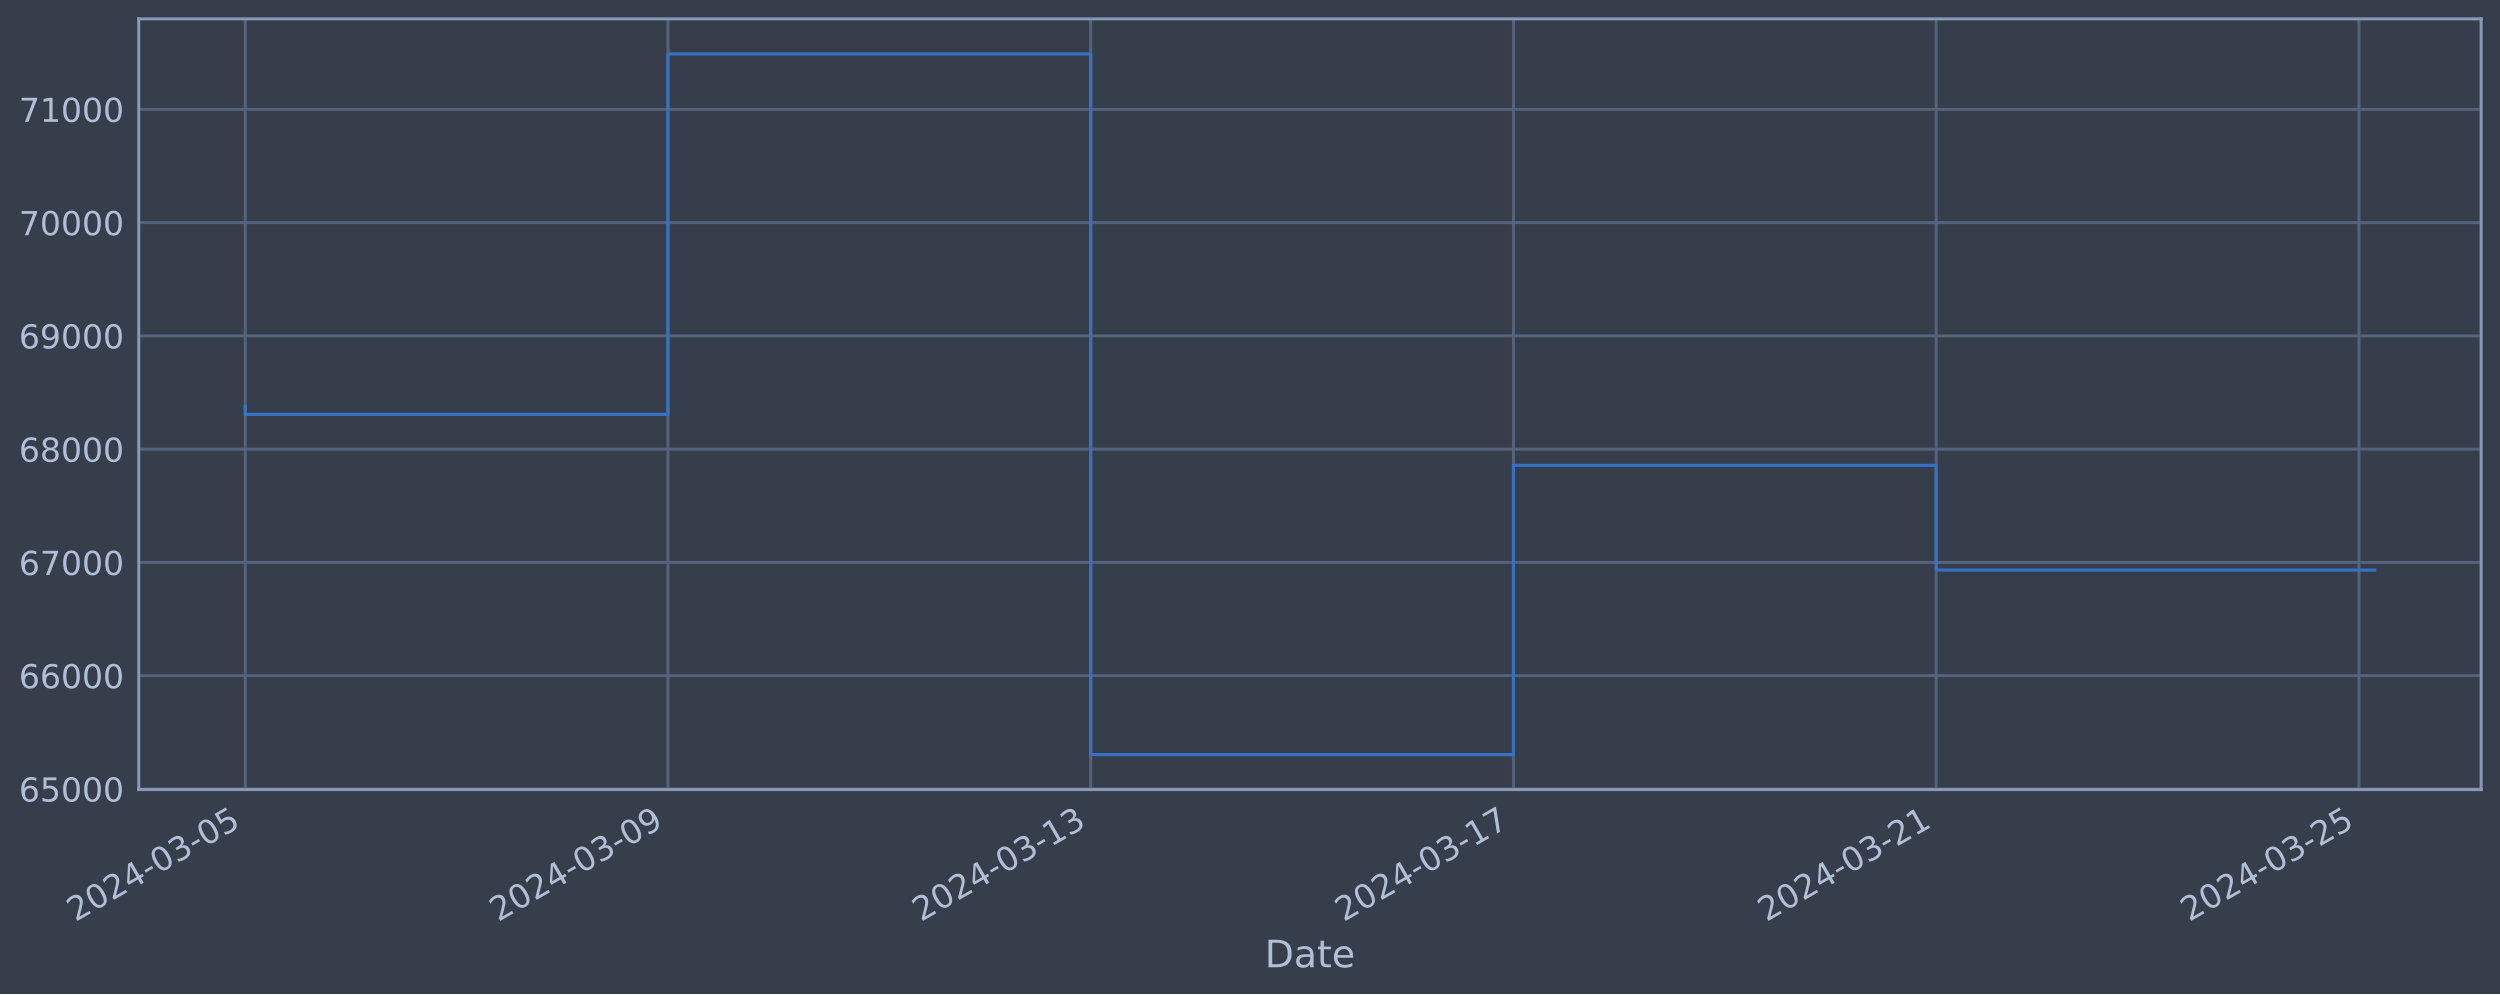
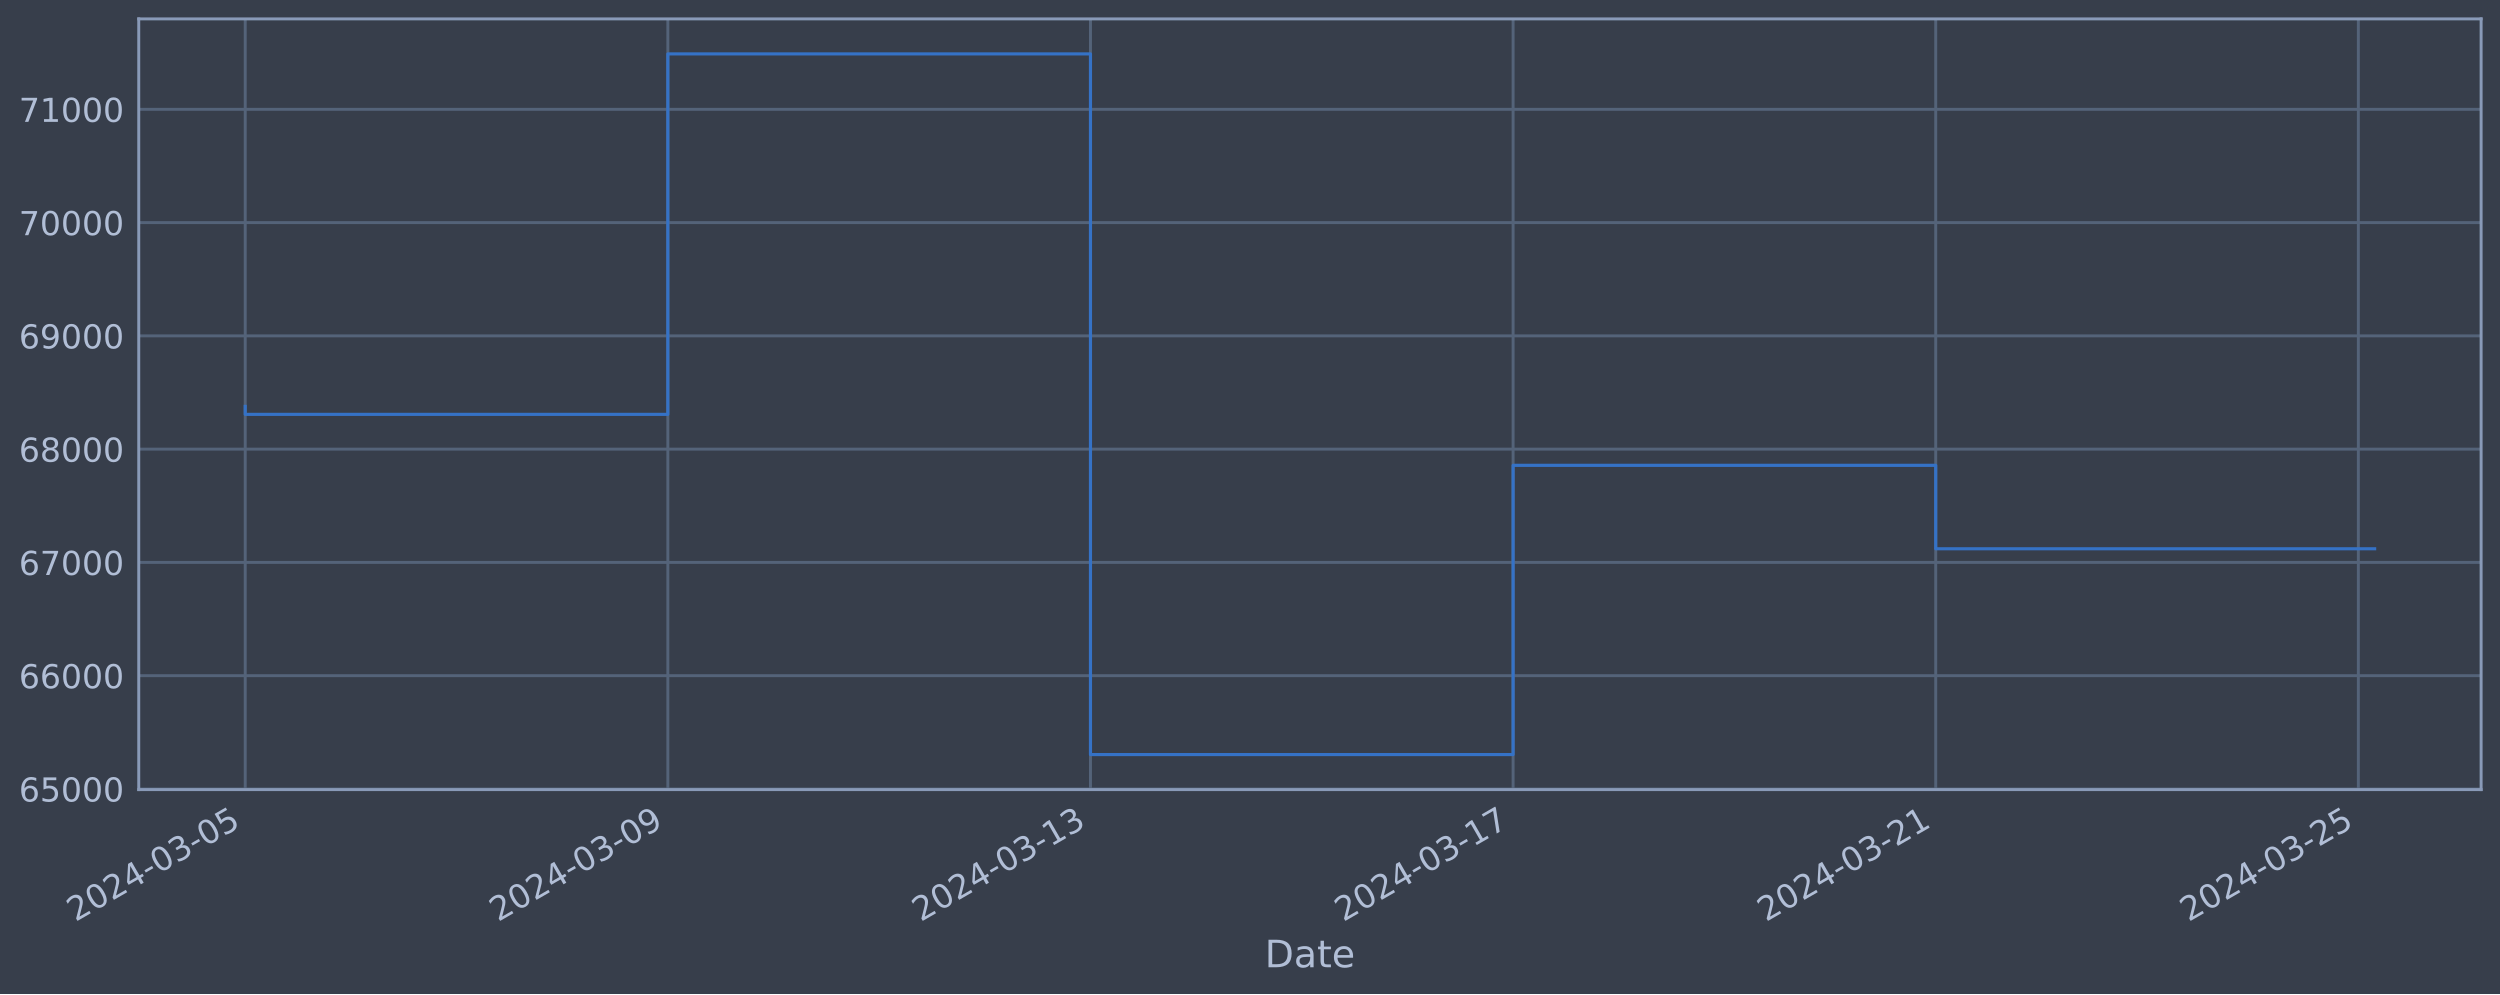
<svg xmlns="http://www.w3.org/2000/svg" xmlns:xlink="http://www.w3.org/1999/xlink" width="952.884pt" height="378.87pt" viewBox="0 0 952.884 378.87" version="1.1">
  <defs>
    <style type="text/css">*{stroke-linejoin: round; stroke-linecap: butt}</style>
  </defs>
  <g id="figure_1">
    <g id="patch_1">
      <path d="M 0 378.87  L 952.884 378.87  L 952.884 0  L 0 0  z " style="fill: #373e4b" />
    </g>
    <g id="axes_1">
      <g id="patch_2">
        <path d="M 52.884 300.96  L 945.684 300.96  L 945.684 7.2  L 52.884 7.2  z " style="fill: #373e4b" />
      </g>
      <g id="matplotlib.axis_1">
        <g id="xtick_1">
          <g id="line2d_1">
-             <path d="M 93.466 300.96  L 93.466 7.2  " clip-path="url(#p00e01ed679)" style="fill: none; stroke: #546379; stroke-width: 1.12; stroke-linecap: square" />
+             <path d="M 93.466 300.96  L 93.466 7.2  " clip-path="url(#p3dcd85d506)" style="fill: none; stroke: #546379; stroke-width: 1.12; stroke-linecap: square" />
          </g>
          <g id="line2d_2" />
          <g id="text_1">
            <g style="fill: #b1bed6" transform="translate(28.74006 351.4642) rotate(-30) scale(0.126 -0.126)">
              <defs>
                <path id="DejaVuSans-32" d="M 1228 531  L 3431 531  L 3431 0  L 469 0  L 469 531  Q 828 903 1448 1529  Q 2069 2156 2228 2338  Q 2531 2678 2651 2914  Q 2772 3150 2772 3378  Q 2772 3750 2511 3984  Q 2250 4219 1831 4219  Q 1534 4219 1204 4116  Q 875 4013 500 3803  L 500 4441  Q 881 4594 1212 4672  Q 1544 4750 1819 4750  Q 2544 4750 2975 4387  Q 3406 4025 3406 3419  Q 3406 3131 3298 2873  Q 3191 2616 2906 2266  Q 2828 2175 2409 1742  Q 1991 1309 1228 531  z " transform="scale(0.015625)" />
                <path id="DejaVuSans-30" d="M 2034 4250  Q 1547 4250 1301 3770  Q 1056 3291 1056 2328  Q 1056 1369 1301 889  Q 1547 409 2034 409  Q 2525 409 2770 889  Q 3016 1369 3016 2328  Q 3016 3291 2770 3770  Q 2525 4250 2034 4250  z M 2034 4750  Q 2819 4750 3233 4129  Q 3647 3509 3647 2328  Q 3647 1150 3233 529  Q 2819 -91 2034 -91  Q 1250 -91 836 529  Q 422 1150 422 2328  Q 422 3509 836 4129  Q 1250 4750 2034 4750  z " transform="scale(0.015625)" />
                <path id="DejaVuSans-34" d="M 2419 4116  L 825 1625  L 2419 1625  L 2419 4116  z M 2253 4666  L 3047 4666  L 3047 1625  L 3713 1625  L 3713 1100  L 3047 1100  L 3047 0  L 2419 0  L 2419 1100  L 313 1100  L 313 1709  L 2253 4666  z " transform="scale(0.015625)" />
                <path id="DejaVuSans-2d" d="M 313 2009  L 1997 2009  L 1997 1497  L 313 1497  L 313 2009  z " transform="scale(0.015625)" />
                <path id="DejaVuSans-33" d="M 2597 2516  Q 3050 2419 3304 2112  Q 3559 1806 3559 1356  Q 3559 666 3084 287  Q 2609 -91 1734 -91  Q 1441 -91 1130 -33  Q 819 25 488 141  L 488 750  Q 750 597 1062 519  Q 1375 441 1716 441  Q 2309 441 2620 675  Q 2931 909 2931 1356  Q 2931 1769 2642 2001  Q 2353 2234 1838 2234  L 1294 2234  L 1294 2753  L 1863 2753  Q 2328 2753 2575 2939  Q 2822 3125 2822 3475  Q 2822 3834 2567 4026  Q 2313 4219 1838 4219  Q 1578 4219 1281 4162  Q 984 4106 628 3988  L 628 4550  Q 988 4650 1302 4700  Q 1616 4750 1894 4750  Q 2613 4750 3031 4423  Q 3450 4097 3450 3541  Q 3450 3153 3228 2886  Q 3006 2619 2597 2516  z " transform="scale(0.015625)" />
                <path id="DejaVuSans-35" d="M 691 4666  L 3169 4666  L 3169 4134  L 1269 4134  L 1269 2991  Q 1406 3038 1543 3061  Q 1681 3084 1819 3084  Q 2600 3084 3056 2656  Q 3513 2228 3513 1497  Q 3513 744 3044 326  Q 2575 -91 1722 -91  Q 1428 -91 1123 -41  Q 819 9 494 109  L 494 744  Q 775 591 1075 516  Q 1375 441 1709 441  Q 2250 441 2565 725  Q 2881 1009 2881 1497  Q 2881 1984 2565 2268  Q 2250 2553 1709 2553  Q 1456 2553 1204 2497  Q 953 2441 691 2322  L 691 4666  z " transform="scale(0.015625)" />
              </defs>
              <use xlink:href="#DejaVuSans-32" />
              <use xlink:href="#DejaVuSans-30" x="63.623" />
              <use xlink:href="#DejaVuSans-32" x="127.246" />
              <use xlink:href="#DejaVuSans-34" x="190.869" />
              <use xlink:href="#DejaVuSans-2d" x="254.492" />
              <use xlink:href="#DejaVuSans-30" x="290.576" />
              <use xlink:href="#DejaVuSans-33" x="354.199" />
              <use xlink:href="#DejaVuSans-2d" x="417.822" />
              <use xlink:href="#DejaVuSans-30" x="453.906" />
              <use xlink:href="#DejaVuSans-35" x="517.529" />
            </g>
          </g>
        </g>
        <g id="xtick_2">
          <g id="line2d_3">
-             <path d="M 254.595 300.96  L 254.595 7.2  " clip-path="url(#p00e01ed679)" style="fill: none; stroke: #546379; stroke-width: 1.12; stroke-linecap: square" />
+             <path d="M 254.551 300.96  L 254.551 7.2  " clip-path="url(#p3dcd85d506)" style="fill: none; stroke: #546379; stroke-width: 1.12; stroke-linecap: square" />
          </g>
          <g id="line2d_4" />
          <g id="text_2">
-             <g style="fill: #b1bed6" transform="translate(189.8694 351.4642) rotate(-30) scale(0.126 -0.126)">
+             <g style="fill: #b1bed6" transform="translate(189.8254 351.4642) rotate(-30) scale(0.126 -0.126)">
              <defs>
                <path id="DejaVuSans-39" d="M 703 97  L 703 672  Q 941 559 1184 500  Q 1428 441 1663 441  Q 2288 441 2617 861  Q 2947 1281 2994 2138  Q 2813 1869 2534 1725  Q 2256 1581 1919 1581  Q 1219 1581 811 2004  Q 403 2428 403 3163  Q 403 3881 828 4315  Q 1253 4750 1959 4750  Q 2769 4750 3195 4129  Q 3622 3509 3622 2328  Q 3622 1225 3098 567  Q 2575 -91 1691 -91  Q 1453 -91 1209 -44  Q 966 3 703 97  z M 1959 2075  Q 2384 2075 2632 2365  Q 2881 2656 2881 3163  Q 2881 3666 2632 3958  Q 2384 4250 1959 4250  Q 1534 4250 1286 3958  Q 1038 3666 1038 3163  Q 1038 2656 1286 2365  Q 1534 2075 1959 2075  z " transform="scale(0.015625)" />
              </defs>
              <use xlink:href="#DejaVuSans-32" />
              <use xlink:href="#DejaVuSans-30" x="63.623" />
              <use xlink:href="#DejaVuSans-32" x="127.246" />
              <use xlink:href="#DejaVuSans-34" x="190.869" />
              <use xlink:href="#DejaVuSans-2d" x="254.492" />
              <use xlink:href="#DejaVuSans-30" x="290.576" />
              <use xlink:href="#DejaVuSans-33" x="354.199" />
              <use xlink:href="#DejaVuSans-2d" x="417.822" />
              <use xlink:href="#DejaVuSans-30" x="453.906" />
              <use xlink:href="#DejaVuSans-39" x="517.529" />
            </g>
          </g>
        </g>
        <g id="xtick_3">
          <g id="line2d_5">
-             <path d="M 415.724 300.96  L 415.724 7.2  " clip-path="url(#p00e01ed679)" style="fill: none; stroke: #546379; stroke-width: 1.12; stroke-linecap: square" />
+             <path d="M 415.636 300.96  L 415.636 7.2  " clip-path="url(#p3dcd85d506)" style="fill: none; stroke: #546379; stroke-width: 1.12; stroke-linecap: square" />
          </g>
          <g id="line2d_6" />
          <g id="text_3">
-             <g style="fill: #b1bed6" transform="translate(350.9987 351.4642) rotate(-30) scale(0.126 -0.126)">
+             <g style="fill: #b1bed6" transform="translate(350.9108 351.4642) rotate(-30) scale(0.126 -0.126)">
              <defs>
                <path id="DejaVuSans-31" d="M 794 531  L 1825 531  L 1825 4091  L 703 3866  L 703 4441  L 1819 4666  L 2450 4666  L 2450 531  L 3481 531  L 3481 0  L 794 0  L 794 531  z " transform="scale(0.015625)" />
              </defs>
              <use xlink:href="#DejaVuSans-32" />
              <use xlink:href="#DejaVuSans-30" x="63.623" />
              <use xlink:href="#DejaVuSans-32" x="127.246" />
              <use xlink:href="#DejaVuSans-34" x="190.869" />
              <use xlink:href="#DejaVuSans-2d" x="254.492" />
              <use xlink:href="#DejaVuSans-30" x="290.576" />
              <use xlink:href="#DejaVuSans-33" x="354.199" />
              <use xlink:href="#DejaVuSans-2d" x="417.822" />
              <use xlink:href="#DejaVuSans-31" x="453.906" />
              <use xlink:href="#DejaVuSans-33" x="517.529" />
            </g>
          </g>
        </g>
        <g id="xtick_4">
          <g id="line2d_7">
-             <path d="M 576.854 300.96  L 576.854 7.2  " clip-path="url(#p00e01ed679)" style="fill: none; stroke: #546379; stroke-width: 1.12; stroke-linecap: square" />
+             <path d="M 576.722 300.96  L 576.722 7.2  " clip-path="url(#p3dcd85d506)" style="fill: none; stroke: #546379; stroke-width: 1.12; stroke-linecap: square" />
          </g>
          <g id="line2d_8" />
          <g id="text_4">
-             <g style="fill: #b1bed6" transform="translate(512.1281 351.4642) rotate(-30) scale(0.126 -0.126)">
+             <g style="fill: #b1bed6" transform="translate(511.9962 351.4642) rotate(-30) scale(0.126 -0.126)">
              <defs>
                <path id="DejaVuSans-37" d="M 525 4666  L 3525 4666  L 3525 4397  L 1831 0  L 1172 0  L 2766 4134  L 525 4134  L 525 4666  z " transform="scale(0.015625)" />
              </defs>
              <use xlink:href="#DejaVuSans-32" />
              <use xlink:href="#DejaVuSans-30" x="63.623" />
              <use xlink:href="#DejaVuSans-32" x="127.246" />
              <use xlink:href="#DejaVuSans-34" x="190.869" />
              <use xlink:href="#DejaVuSans-2d" x="254.492" />
              <use xlink:href="#DejaVuSans-30" x="290.576" />
              <use xlink:href="#DejaVuSans-33" x="354.199" />
              <use xlink:href="#DejaVuSans-2d" x="417.822" />
              <use xlink:href="#DejaVuSans-31" x="453.906" />
              <use xlink:href="#DejaVuSans-37" x="517.529" />
            </g>
          </g>
        </g>
        <g id="xtick_5">
          <g id="line2d_9">
-             <path d="M 737.983 300.96  L 737.983 7.2  " clip-path="url(#p00e01ed679)" style="fill: none; stroke: #546379; stroke-width: 1.12; stroke-linecap: square" />
+             <path d="M 737.807 300.96  L 737.807 7.2  " clip-path="url(#p3dcd85d506)" style="fill: none; stroke: #546379; stroke-width: 1.12; stroke-linecap: square" />
          </g>
          <g id="line2d_10" />
          <g id="text_5">
-             <g style="fill: #b1bed6" transform="translate(673.2574 351.4642) rotate(-30) scale(0.126 -0.126)">
+             <g style="fill: #b1bed6" transform="translate(673.0816 351.4642) rotate(-30) scale(0.126 -0.126)">
              <use xlink:href="#DejaVuSans-32" />
              <use xlink:href="#DejaVuSans-30" x="63.623" />
              <use xlink:href="#DejaVuSans-32" x="127.246" />
              <use xlink:href="#DejaVuSans-34" x="190.869" />
              <use xlink:href="#DejaVuSans-2d" x="254.492" />
              <use xlink:href="#DejaVuSans-30" x="290.576" />
              <use xlink:href="#DejaVuSans-33" x="354.199" />
              <use xlink:href="#DejaVuSans-2d" x="417.822" />
              <use xlink:href="#DejaVuSans-32" x="453.906" />
              <use xlink:href="#DejaVuSans-31" x="517.529" />
            </g>
          </g>
        </g>
        <g id="xtick_6">
          <g id="line2d_11">
-             <path d="M 899.112 300.96  L 899.112 7.2  " clip-path="url(#p00e01ed679)" style="fill: none; stroke: #546379; stroke-width: 1.12; stroke-linecap: square" />
+             <path d="M 898.893 300.96  L 898.893 7.2  " clip-path="url(#p3dcd85d506)" style="fill: none; stroke: #546379; stroke-width: 1.12; stroke-linecap: square" />
          </g>
          <g id="line2d_12" />
          <g id="text_6">
-             <g style="fill: #b1bed6" transform="translate(834.3868 351.4642) rotate(-30) scale(0.126 -0.126)">
+             <g style="fill: #b1bed6" transform="translate(834.167 351.4642) rotate(-30) scale(0.126 -0.126)">
              <use xlink:href="#DejaVuSans-32" />
              <use xlink:href="#DejaVuSans-30" x="63.623" />
              <use xlink:href="#DejaVuSans-32" x="127.246" />
              <use xlink:href="#DejaVuSans-34" x="190.869" />
              <use xlink:href="#DejaVuSans-2d" x="254.492" />
              <use xlink:href="#DejaVuSans-30" x="290.576" />
              <use xlink:href="#DejaVuSans-33" x="354.199" />
              <use xlink:href="#DejaVuSans-2d" x="417.822" />
              <use xlink:href="#DejaVuSans-32" x="453.906" />
              <use xlink:href="#DejaVuSans-35" x="517.529" />
            </g>
          </g>
        </g>
        <g id="text_7">
          <g style="fill: #b1bed6" transform="translate(482.0746 368.6753) scale(0.144 -0.144)">
            <defs>
              <path id="DejaVuSans-44" d="M 1259 4147  L 1259 519  L 2022 519  Q 2988 519 3436 956  Q 3884 1394 3884 2338  Q 3884 3275 3436 3711  Q 2988 4147 2022 4147  L 1259 4147  z M 628 4666  L 1925 4666  Q 3281 4666 3915 4102  Q 4550 3538 4550 2338  Q 4550 1131 3912 565  Q 3275 0 1925 0  L 628 0  L 628 4666  z " transform="scale(0.015625)" />
              <path id="DejaVuSans-61" d="M 2194 1759  Q 1497 1759 1228 1600  Q 959 1441 959 1056  Q 959 750 1161 570  Q 1363 391 1709 391  Q 2188 391 2477 730  Q 2766 1069 2766 1631  L 2766 1759  L 2194 1759  z M 3341 1997  L 3341 0  L 2766 0  L 2766 531  Q 2569 213 2275 61  Q 1981 -91 1556 -91  Q 1019 -91 701 211  Q 384 513 384 1019  Q 384 1609 779 1909  Q 1175 2209 1959 2209  L 2766 2209  L 2766 2266  Q 2766 2663 2505 2880  Q 2244 3097 1772 3097  Q 1472 3097 1187 3025  Q 903 2953 641 2809  L 641 3341  Q 956 3463 1253 3523  Q 1550 3584 1831 3584  Q 2591 3584 2966 3190  Q 3341 2797 3341 1997  z " transform="scale(0.015625)" />
              <path id="DejaVuSans-74" d="M 1172 4494  L 1172 3500  L 2356 3500  L 2356 3053  L 1172 3053  L 1172 1153  Q 1172 725 1289 603  Q 1406 481 1766 481  L 2356 481  L 2356 0  L 1766 0  Q 1100 0 847 248  Q 594 497 594 1153  L 594 3053  L 172 3053  L 172 3500  L 594 3500  L 594 4494  L 1172 4494  z " transform="scale(0.015625)" />
              <path id="DejaVuSans-65" d="M 3597 1894  L 3597 1613  L 953 1613  Q 991 1019 1311 708  Q 1631 397 2203 397  Q 2534 397 2845 478  Q 3156 559 3463 722  L 3463 178  Q 3153 47 2828 -22  Q 2503 -91 2169 -91  Q 1331 -91 842 396  Q 353 884 353 1716  Q 353 2575 817 3079  Q 1281 3584 2069 3584  Q 2775 3584 3186 3129  Q 3597 2675 3597 1894  z M 3022 2063  Q 3016 2534 2758 2815  Q 2500 3097 2075 3097  Q 1594 3097 1305 2825  Q 1016 2553 972 2059  L 3022 2063  z " transform="scale(0.015625)" />
            </defs>
            <use xlink:href="#DejaVuSans-44" />
            <use xlink:href="#DejaVuSans-61" x="77.002" />
            <use xlink:href="#DejaVuSans-74" x="138.281" />
            <use xlink:href="#DejaVuSans-65" x="177.49" />
          </g>
        </g>
      </g>
      <g id="matplotlib.axis_2">
        <g id="ytick_1">
          <g id="line2d_13">
-             <path d="M 52.884 300.718  L 945.684 300.718  " clip-path="url(#p00e01ed679)" style="fill: none; stroke: #546379; stroke-width: 1.12; stroke-linecap: square" />
+             <path d="M 52.884 300.718  L 945.684 300.718  " clip-path="url(#p3dcd85d506)" style="fill: none; stroke: #546379; stroke-width: 1.12; stroke-linecap: square" />
          </g>
          <g id="line2d_14" />
          <g id="text_8">
            <g style="fill: #b1bed6" transform="translate(7.2 305.5049) scale(0.126 -0.126)">
              <defs>
                <path id="DejaVuSans-36" d="M 2113 2584  Q 1688 2584 1439 2293  Q 1191 2003 1191 1497  Q 1191 994 1439 701  Q 1688 409 2113 409  Q 2538 409 2786 701  Q 3034 994 3034 1497  Q 3034 2003 2786 2293  Q 2538 2584 2113 2584  z M 3366 4563  L 3366 3988  Q 3128 4100 2886 4159  Q 2644 4219 2406 4219  Q 1781 4219 1451 3797  Q 1122 3375 1075 2522  Q 1259 2794 1537 2939  Q 1816 3084 2150 3084  Q 2853 3084 3261 2657  Q 3669 2231 3669 1497  Q 3669 778 3244 343  Q 2819 -91 2113 -91  Q 1303 -91 875 529  Q 447 1150 447 2328  Q 447 3434 972 4092  Q 1497 4750 2381 4750  Q 2619 4750 2861 4703  Q 3103 4656 3366 4563  z " transform="scale(0.015625)" />
              </defs>
              <use xlink:href="#DejaVuSans-36" />
              <use xlink:href="#DejaVuSans-35" x="63.623" />
              <use xlink:href="#DejaVuSans-30" x="127.246" />
              <use xlink:href="#DejaVuSans-30" x="190.869" />
              <use xlink:href="#DejaVuSans-30" x="254.492" />
            </g>
          </g>
        </g>
        <g id="ytick_2">
          <g id="line2d_15">
-             <path d="M 52.884 257.544  L 945.684 257.544  " clip-path="url(#p00e01ed679)" style="fill: none; stroke: #546379; stroke-width: 1.12; stroke-linecap: square" />
+             <path d="M 52.884 257.544  L 945.684 257.544  " clip-path="url(#p3dcd85d506)" style="fill: none; stroke: #546379; stroke-width: 1.12; stroke-linecap: square" />
          </g>
          <g id="line2d_16" />
          <g id="text_9">
            <g style="fill: #b1bed6" transform="translate(7.2 262.331) scale(0.126 -0.126)">
              <use xlink:href="#DejaVuSans-36" />
              <use xlink:href="#DejaVuSans-36" x="63.623" />
              <use xlink:href="#DejaVuSans-30" x="127.246" />
              <use xlink:href="#DejaVuSans-30" x="190.869" />
              <use xlink:href="#DejaVuSans-30" x="254.492" />
            </g>
          </g>
        </g>
        <g id="ytick_3">
          <g id="line2d_17">
-             <path d="M 52.884 214.37  L 945.684 214.37  " clip-path="url(#p00e01ed679)" style="fill: none; stroke: #546379; stroke-width: 1.12; stroke-linecap: square" />
+             <path d="M 52.884 214.37  L 945.684 214.37  " clip-path="url(#p3dcd85d506)" style="fill: none; stroke: #546379; stroke-width: 1.12; stroke-linecap: square" />
          </g>
          <g id="line2d_18" />
          <g id="text_10">
            <g style="fill: #b1bed6" transform="translate(7.2 219.157) scale(0.126 -0.126)">
              <use xlink:href="#DejaVuSans-36" />
              <use xlink:href="#DejaVuSans-37" x="63.623" />
              <use xlink:href="#DejaVuSans-30" x="127.246" />
              <use xlink:href="#DejaVuSans-30" x="190.869" />
              <use xlink:href="#DejaVuSans-30" x="254.492" />
            </g>
          </g>
        </g>
        <g id="ytick_4">
          <g id="line2d_19">
-             <path d="M 52.884 171.196  L 945.684 171.196  " clip-path="url(#p00e01ed679)" style="fill: none; stroke: #546379; stroke-width: 1.12; stroke-linecap: square" />
+             <path d="M 52.884 171.196  L 945.684 171.196  " clip-path="url(#p3dcd85d506)" style="fill: none; stroke: #546379; stroke-width: 1.12; stroke-linecap: square" />
          </g>
          <g id="line2d_20" />
          <g id="text_11">
            <g style="fill: #b1bed6" transform="translate(7.2 175.9831) scale(0.126 -0.126)">
              <defs>
                <path id="DejaVuSans-38" d="M 2034 2216  Q 1584 2216 1326 1975  Q 1069 1734 1069 1313  Q 1069 891 1326 650  Q 1584 409 2034 409  Q 2484 409 2743 651  Q 3003 894 3003 1313  Q 3003 1734 2745 1975  Q 2488 2216 2034 2216  z M 1403 2484  Q 997 2584 770 2862  Q 544 3141 544 3541  Q 544 4100 942 4425  Q 1341 4750 2034 4750  Q 2731 4750 3128 4425  Q 3525 4100 3525 3541  Q 3525 3141 3298 2862  Q 3072 2584 2669 2484  Q 3125 2378 3379 2068  Q 3634 1759 3634 1313  Q 3634 634 3220 271  Q 2806 -91 2034 -91  Q 1263 -91 848 271  Q 434 634 434 1313  Q 434 1759 690 2068  Q 947 2378 1403 2484  z M 1172 3481  Q 1172 3119 1398 2916  Q 1625 2713 2034 2713  Q 2441 2713 2670 2916  Q 2900 3119 2900 3481  Q 2900 3844 2670 4047  Q 2441 4250 2034 4250  Q 1625 4250 1398 4047  Q 1172 3844 1172 3481  z " transform="scale(0.015625)" />
              </defs>
              <use xlink:href="#DejaVuSans-36" />
              <use xlink:href="#DejaVuSans-38" x="63.623" />
              <use xlink:href="#DejaVuSans-30" x="127.246" />
              <use xlink:href="#DejaVuSans-30" x="190.869" />
              <use xlink:href="#DejaVuSans-30" x="254.492" />
            </g>
          </g>
        </g>
        <g id="ytick_5">
          <g id="line2d_21">
-             <path d="M 52.884 128.022  L 945.684 128.022  " clip-path="url(#p00e01ed679)" style="fill: none; stroke: #546379; stroke-width: 1.12; stroke-linecap: square" />
+             <path d="M 52.884 128.022  L 945.684 128.022  " clip-path="url(#p3dcd85d506)" style="fill: none; stroke: #546379; stroke-width: 1.12; stroke-linecap: square" />
          </g>
          <g id="line2d_22" />
          <g id="text_12">
            <g style="fill: #b1bed6" transform="translate(7.2 132.8092) scale(0.126 -0.126)">
              <use xlink:href="#DejaVuSans-36" />
              <use xlink:href="#DejaVuSans-39" x="63.623" />
              <use xlink:href="#DejaVuSans-30" x="127.246" />
              <use xlink:href="#DejaVuSans-30" x="190.869" />
              <use xlink:href="#DejaVuSans-30" x="254.492" />
            </g>
          </g>
        </g>
        <g id="ytick_6">
          <g id="line2d_23">
-             <path d="M 52.884 84.848  L 945.684 84.848  " clip-path="url(#p00e01ed679)" style="fill: none; stroke: #546379; stroke-width: 1.12; stroke-linecap: square" />
+             <path d="M 52.884 84.848  L 945.684 84.848  " clip-path="url(#p3dcd85d506)" style="fill: none; stroke: #546379; stroke-width: 1.12; stroke-linecap: square" />
          </g>
          <g id="line2d_24" />
          <g id="text_13">
            <g style="fill: #b1bed6" transform="translate(7.2 89.63523) scale(0.126 -0.126)">
              <use xlink:href="#DejaVuSans-37" />
              <use xlink:href="#DejaVuSans-30" x="63.623" />
              <use xlink:href="#DejaVuSans-30" x="127.246" />
              <use xlink:href="#DejaVuSans-30" x="190.869" />
              <use xlink:href="#DejaVuSans-30" x="254.492" />
            </g>
          </g>
        </g>
        <g id="ytick_7">
          <g id="line2d_25">
-             <path d="M 52.884 41.674  L 945.684 41.674  " clip-path="url(#p00e01ed679)" style="fill: none; stroke: #546379; stroke-width: 1.12; stroke-linecap: square" />
+             <path d="M 52.884 41.674  L 945.684 41.674  " clip-path="url(#p3dcd85d506)" style="fill: none; stroke: #546379; stroke-width: 1.12; stroke-linecap: square" />
          </g>
          <g id="line2d_26" />
          <g id="text_14">
            <g style="fill: #b1bed6" transform="translate(7.2 46.4613) scale(0.126 -0.126)">
              <use xlink:href="#DejaVuSans-37" />
              <use xlink:href="#DejaVuSans-31" x="63.623" />
              <use xlink:href="#DejaVuSans-30" x="127.246" />
              <use xlink:href="#DejaVuSans-30" x="190.869" />
              <use xlink:href="#DejaVuSans-30" x="254.492" />
            </g>
          </g>
        </g>
      </g>
      <g id="line2d_27">
-         <path d="M 93.466 154.891  L 93.466 157.946  L 254.595 157.946  L 254.595 20.553  L 415.724 20.553  L 415.724 287.607  L 576.854 287.607  L 576.854 177.362  L 737.983 177.362  L 737.983 217.28  L 905.102 217.28  " clip-path="url(#p00e01ed679)" style="fill: none; stroke: #3572c6; stroke-width: 1.2; stroke-linecap: square" />
+         <path d="M 93.466 154.891  L 93.466 157.946  L 254.551 157.946  L 254.551 20.553  L 415.636 20.553  L 415.636 287.607  L 576.722 287.607  L 576.722 177.362  L 737.807 177.362  L 737.807 209.168  L 905.102 209.168  " clip-path="url(#p3dcd85d506)" style="fill: none; stroke: #3572c6; stroke-width: 1.2; stroke-linecap: square" />
      </g>
      <g id="patch_3">
        <path d="M 52.884 300.96  L 52.884 7.2  " style="fill: none; stroke: #899ab8; stroke-width: 1.12; stroke-linejoin: miter; stroke-linecap: square" />
      </g>
      <g id="patch_4">
        <path d="M 945.684 300.96  L 945.684 7.2  " style="fill: none; stroke: #899ab8; stroke-width: 1.12; stroke-linejoin: miter; stroke-linecap: square" />
      </g>
      <g id="patch_5">
        <path d="M 52.884 300.96  L 945.684 300.96  " style="fill: none; stroke: #899ab8; stroke-width: 1.12; stroke-linejoin: miter; stroke-linecap: square" />
      </g>
      <g id="patch_6">
        <path d="M 52.884 7.2  L 945.684 7.2  " style="fill: none; stroke: #899ab8; stroke-width: 1.12; stroke-linejoin: miter; stroke-linecap: square" />
      </g>
    </g>
  </g>
  <defs>
-     <clipPath id="p00e01ed679">
+     <clipPath id="p3dcd85d506">
      <rect x="52.884" y="7.2" width="892.8" height="293.76" />
    </clipPath>
  </defs>
</svg>
